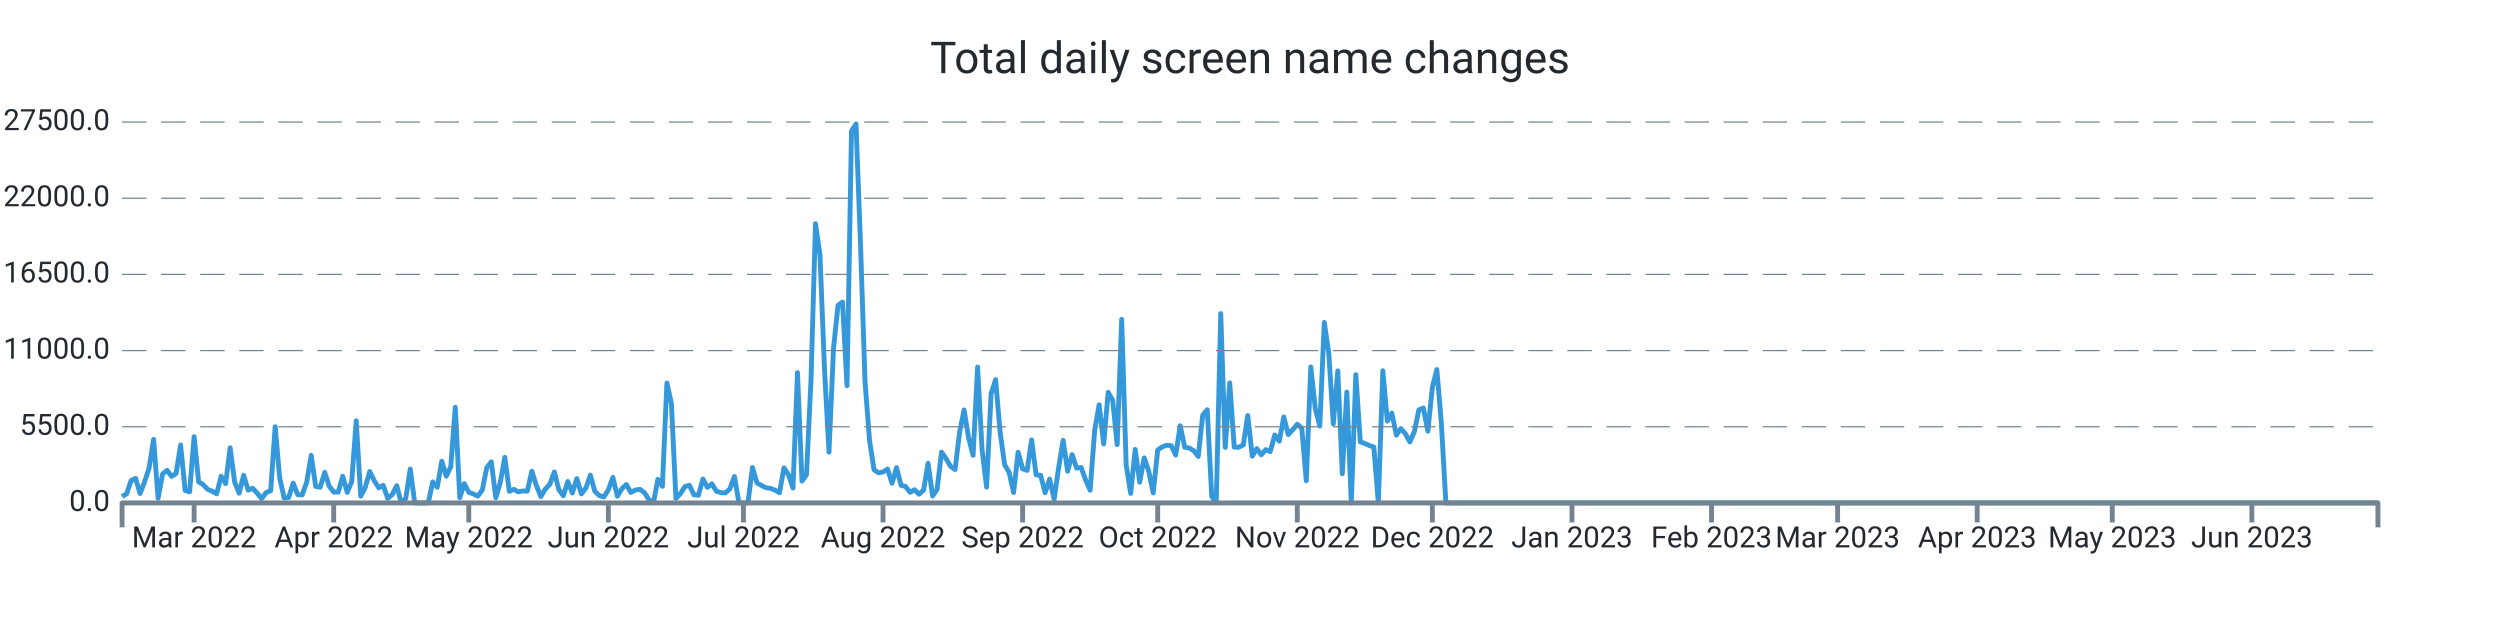
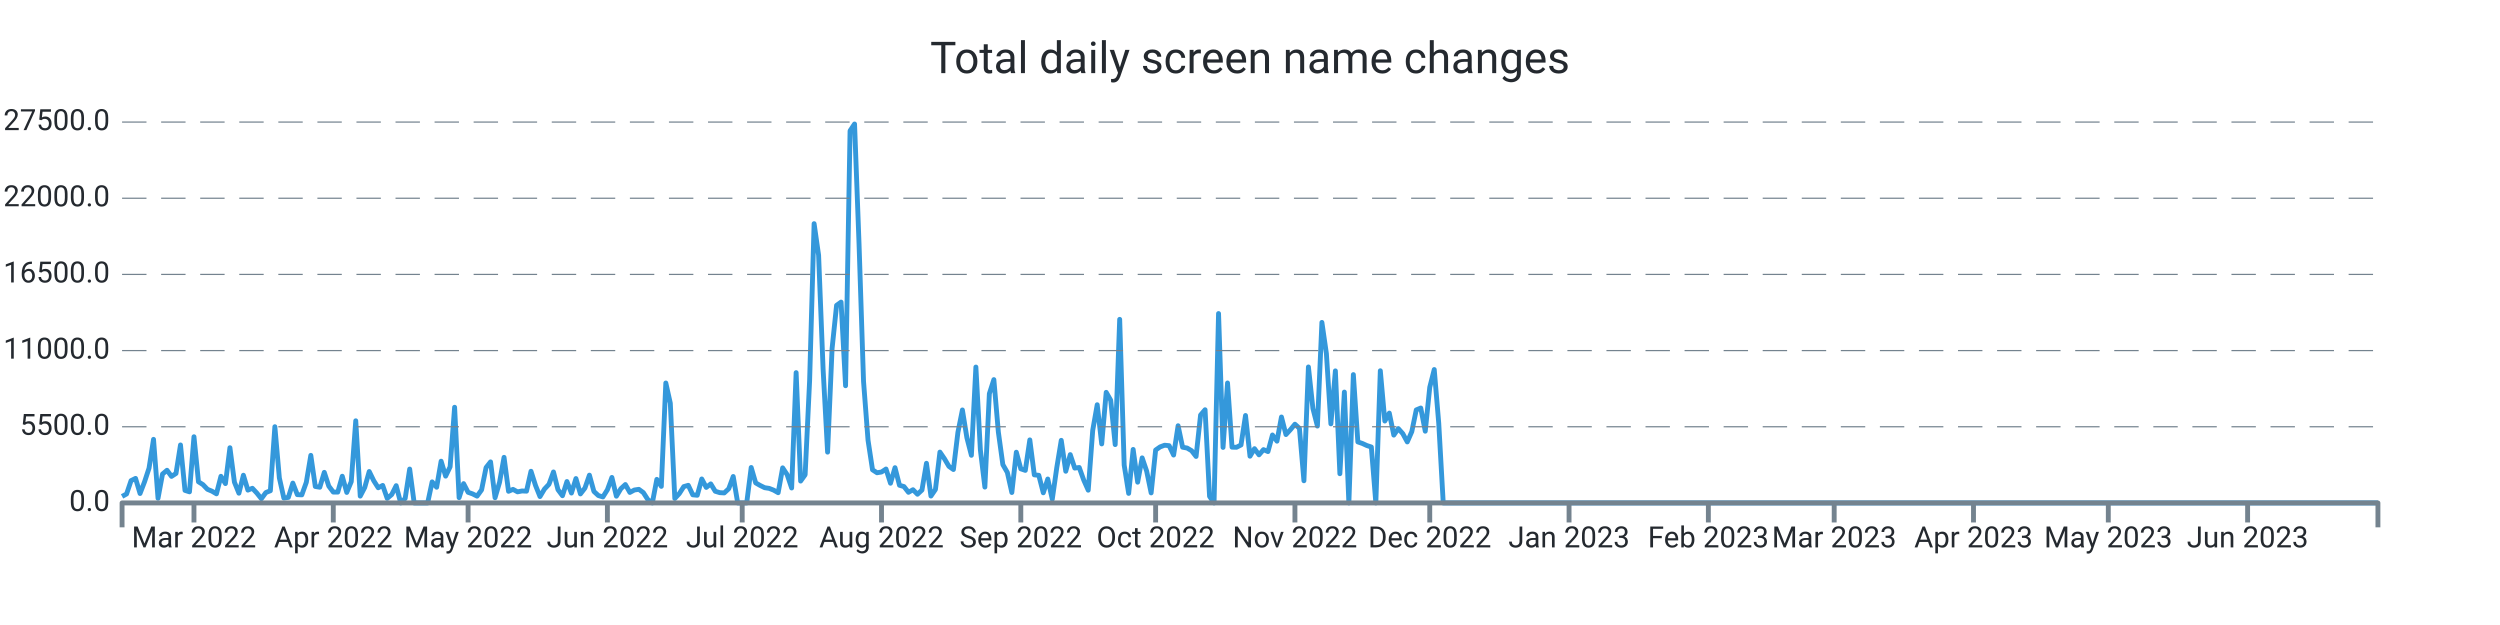
<svg xmlns="http://www.w3.org/2000/svg" width="1024.0" height="256.0" viewBox="0 0 1024.0 256.0" preserveAspectRatio="xMidYMid meet">
-   <path stroke="#3498db" stroke-linejoin="round" d="M 50.0 203.339 L 50 203.339L 51.844 202.33L 53.689 196.867L 55.533 195.948L 57.377 202.143L 59.222 197.355L 61.066 191.761L 62.91 179.962L 64.754 204.094L 66.599 194.172L 68.443 192.618L 70.287 195.125L 72.132 193.928L 73.976 182.248L 75.82 200.866L 77.665 201.456L 79.509 178.89L 81.353 197.338L 83.198 198.501L 85.042 200.418L 86.886 201.184L 88.731 202.267L 90.575 195.091L 92.419 198.081L 94.263 183.389L 96.108 197.474L 97.952 202.018L 99.796 194.66L 101.641 200.753L 103.485 200.004L 105.329 201.972L 107.174 204.275L 109.018 201.745L 110.862 201.014L 112.707 174.783L 114.551 195.761L 116.395 204.003L 118.24 203.731L 120.084 197.877L 121.928 202.608L 123.772 202.693L 125.617 197.559L 127.461 186.514L 129.305 199.266L 131.15 199.573L 132.994 193.48L 134.838 199.108L 136.683 201.547L 138.527 201.57L 140.371 195.069L 142.216 201.7L 144.06 197.287L 145.904 172.355L 147.749 203.209L 149.593 199.675L 151.437 193.129L 153.281 196.89L 155.126 199.788L 156.97 198.83L 158.814 204.134L 160.659 202.579L 162.503 198.926L 164.347 206L 166.192 204.128L 168.036 192.125L 169.88 206L 171.725 206L 173.569 206L 175.413 206L 177.257 197.372L 179.102 199.578L 180.946 188.902L 182.79 195.029L 184.635 191.206L 186.479 166.813L 188.323 203.839L 190.168 198.092L 192.012 201.643L 193.856 202.296L 195.701 203.22L 197.545 200.668L 199.389 191.512L 201.234 189.186L 203.078 203.867L 204.922 197.565L 206.766 187.325L 208.611 201.235L 210.455 200.446L 212.299 201.462L 214.144 201.099L 215.988 201.178L 217.832 193.026L 219.677 198.807L 221.521 203.391L 223.365 200.305L 225.21 198.359L 227.054 193.31L 228.898 200.566L 230.743 203.039L 232.587 197.23L 234.431 201.955L 236.275 196.016L 238.12 202.307L 239.964 199.913L 241.808 194.621L 243.653 201.292L 245.497 202.988L 247.341 203.544L 249.186 200.605L 251.03 195.562L 252.874 203.243L 254.719 200.157L 256.563 198.467L 258.407 201.7L 260.251 200.707L 262.096 200.429L 263.94 201.768L 265.784 204.644L 267.629 206L 269.473 196.356L 271.317 199.215L 273.162 156.874L 275.006 165.151L 276.85 204.173L 278.695 202.177L 280.539 199.312L 282.383 198.784L 284.228 202.676L 286.072 202.857L 287.916 196.186L 289.76 199.647L 291.605 198.206L 293.449 201.218L 295.293 201.791L 297.138 201.904L 298.982 200.197L 300.826 195.171L 302.671 206L 304.515 206L 306.359 206L 308.204 191.483L 310.048 197.797L 311.892 198.852L 313.737 199.76L 315.581 200.038L 317.425 200.764L 319.269 201.808L 321.114 191.631L 322.958 194.411L 324.802 199.885L 326.647 152.631L 328.491 197.048L 330.335 194.473L 332.18 155.904L 334.024 91.609L 335.868 104.538L 337.713 151.179L 339.557 185.198L 341.401 142.766L 343.246 125.067L 345.09 123.745L 346.934 157.997L 348.778 53.568L 350.623 50.789L 352.467 100.022L 354.311 156.245L 356.156 180.32L 358 192.437L 359.844 193.639L 361.689 193.333L 363.533 192.113L 365.377 197.933L 367.222 191.563L 369.066 198.767L 370.91 199.301L 372.754 201.649L 374.599 200.588L 376.443 202.438L 378.287 200.73L 380.132 189.77L 381.976 203.175L 383.82 200.486L 385.665 185.181L 387.509 187.887L 389.353 191.018L 391.198 192.317L 393.042 177.097L 394.886 167.913L 396.731 179.31L 398.575 186.497L 400.419 150.345L 402.263 184.273L 404.108 199.51L 405.952 161.248L 407.796 155.49L 409.641 176.961L 411.485 190.309L 413.329 193.509L 415.174 201.728L 417.018 185.226L 418.862 192.034L 420.707 192.669L 422.551 180.183L 424.395 194.501L 426.24 194.683L 428.084 201.853L 429.928 196.203L 431.772 204.491L 433.617 191.557L 435.461 180.365L 437.305 193.026L 439.15 186.208L 440.994 191.727L 442.838 191.483L 444.683 196.634L 446.527 200.781L 448.371 176.269L 450.216 165.78L 452.06 181.829L 453.904 160.698L 455.749 163.931L 457.593 182.106L 459.437 130.808L 461.281 190.496L 463.126 202.091L 464.97 184.092L 466.814 197.502L 468.659 187.541L 470.503 192.953L 472.347 201.887L 474.192 184.336L 476.036 183.048L 477.88 182.367L 479.725 182.543L 481.569 186.389L 483.413 174.386L 485.257 183.179L 487.102 183.513L 488.946 184.602L 490.79 186.968L 492.635 170.001L 494.479 167.834L 496.323 203.322L 498.168 206L 500.012 128.431L 501.856 183.264L 503.701 156.869L 505.545 183.156L 507.389 183.201L 509.234 182.26L 511.078 170.188L 512.922 186.866L 514.766 183.774L 516.611 186.299L 518.455 184.171L 520.299 184.966L 522.144 178.17L 523.988 180.705L 525.832 170.801L 527.677 177.994L 529.521 175.991L 531.365 173.756L 533.21 175.458L 535.054 196.918L 536.898 150.305L 538.743 167.34L 540.587 174.522L 542.431 132.056L 544.275 144.831L 546.12 173.609L 547.964 151.911L 549.808 194.036L 551.653 160.595L 553.497 206L 555.341 153.437L 557.186 181.012L 559.03 181.641L 560.874 182.492L 562.719 183.088L 564.563 206L 566.407 151.865L 568.251 172.457L 570.096 169.207L 571.94 178.221L 573.784 175.543L 575.629 177.614L 577.473 181.017L 579.317 176.808L 581.162 167.896L 583.006 167.125L 584.85 176.621L 586.695 158.633L 588.539 151.36L 590.383 173.353L 592.228 206L 594.072 206L 595.916 206L 597.76 206L 599.605 206L 601.449 206L 603.293 206L 605.138 206L 606.982 206L 608.826 206L 610.671 206L 612.515 206L 614.359 206L 616.204 206L 618.048 206L 619.892 206L 621.737 206L 623.581 206L 625.425 206L 627.269 206L 629.114 206L 630.958 206L 632.802 206L 634.647 206L 636.491 206L 638.335 206L 640.18 206L 642.024 206L 643.868 206L 645.713 206L 647.557 206L 649.401 206L 651.246 206L 653.09 206L 654.934 206L 656.778 206L 658.623 206L 660.467 206L 662.311 206L 664.156 206L 666 206L 667.844 206L 669.689 206L 671.533 206L 673.377 206L 675.222 206L 677.066 206L 678.91 206L 680.754 206L 682.599 206L 684.443 206L 686.287 206L 688.132 206L 689.976 206L 691.82 206L 693.665 206L 695.509 206L 697.353 206L 699.198 206L 701.042 206L 702.886 206L 704.731 206L 706.575 206L 708.419 206L 710.263 206L 712.108 206L 713.952 206L 715.796 206L 717.641 206L 719.485 206L 721.329 206L 723.174 206L 725.018 206L 726.862 206L 728.707 206L 730.551 206L 732.395 206L 734.24 206L 736.084 206L 737.928 206L 739.772 206L 741.617 206L 743.461 206L 745.305 206L 747.15 206L 748.994 206L 750.838 206L 752.683 206L 754.527 206L 756.371 206L 758.216 206L 760.06 206L 761.904 206L 763.749 206L 765.593 206L 767.437 206L 769.281 206L 771.126 206L 772.97 206L 774.814 206L 776.659 206L 778.503 206L 780.347 206L 782.192 206L 784.036 206L 785.88 206L 787.725 206L 789.569 206L 791.413 206L 793.257 206L 795.102 206L 796.946 206L 798.79 206L 800.635 206L 802.479 206L 804.323 206L 806.168 206L 808.012 206L 809.856 206L 811.701 206L 813.545 206L 815.389 206L 817.234 206L 819.078 206L 820.922 206L 822.766 206L 824.611 206L 826.455 206L 828.299 206L 830.144 206L 831.988 206L 833.832 206L 835.677 206L 837.521 206L 839.365 206L 841.21 206L 843.054 206L 844.898 206L 846.743 206L 848.587 206L 850.431 206L 852.275 206L 854.12 206L 855.964 206L 857.808 206L 859.653 206L 861.497 206L 863.341 206L 865.186 206L 867.03 206L 868.874 206L 870.719 206L 872.563 206L 874.407 206L 876.251 206L 878.096 206L 879.94 206L 881.784 206L 883.629 206L 885.473 206L 887.317 206L 889.162 206L 891.006 206L 892.85 206L 894.695 206L 896.539 206L 898.383 206L 900.228 206L 902.072 206L 903.916 206L 905.76 206L 907.605 206L 909.449 206L 911.293 206L 913.138 206L 914.982 206L 916.826 206L 918.671 206L 920.515 206L 922.359 206L 924.204 206L 926.048 206L 927.892 206L 929.737 206L 931.581 206L 933.425 206L 935.269 206L 937.114 206L 938.958 206L 940.802 206L 942.647 206L 944.491 206L 946.335 206L 948.18 206L 950.024 206L 951.868 206L 953.713 206L 955.557 206L 957.401 206L 959.246 206L 961.09 206L 962.934 206L 964.778 206L 966.623 206L 968.467 206L 970.311 206L 972.156 206L 974 206" stroke-width="2.0" fill="none" />
+   <path stroke="#3498db" stroke-linejoin="round" d="M 50.0 203.339 L 50 203.339L 51.841 202.33L 53.681 196.867L 55.522 195.948L 57.363 202.143L 59.203 197.355L 61.044 191.761L 62.884 179.962L 64.725 204.094L 66.566 194.172L 68.406 192.618L 70.247 195.125L 72.088 193.928L 73.928 182.248L 75.769 200.866L 77.61 201.456L 79.45 178.89L 81.291 197.338L 83.131 198.501L 84.972 200.418L 86.813 201.184L 88.653 202.267L 90.494 195.091L 92.335 198.081L 94.175 183.389L 96.016 197.474L 97.857 202.018L 99.697 194.66L 101.538 200.753L 103.378 200.004L 105.219 201.972L 107.06 204.275L 108.9 201.745L 110.741 201.014L 112.582 174.783L 114.422 195.761L 116.263 204.003L 118.104 203.731L 119.944 197.877L 121.785 202.608L 123.625 202.693L 125.466 197.559L 127.307 186.514L 129.147 199.266L 130.988 199.573L 132.829 193.48L 134.669 199.108L 136.51 201.547L 138.351 201.57L 140.191 195.069L 142.032 201.7L 143.873 197.287L 145.713 172.355L 147.554 203.209L 149.394 199.675L 151.235 193.129L 153.076 196.89L 154.916 199.788L 156.757 198.83L 158.598 204.134L 160.438 202.579L 162.279 198.926L 164.12 206L 165.96 204.128L 167.801 192.125L 169.641 206L 171.482 206L 173.323 206L 175.163 206L 177.004 197.372L 178.845 199.578L 180.685 188.902L 182.526 195.029L 184.367 191.206L 186.207 166.813L 188.048 203.839L 189.888 198.092L 191.729 201.643L 193.57 202.296L 195.41 203.22L 197.251 200.668L 199.092 191.512L 200.932 189.186L 202.773 203.867L 204.614 197.565L 206.454 187.325L 208.295 201.235L 210.135 200.446L 211.976 201.462L 213.817 201.099L 215.657 201.178L 217.498 193.026L 219.339 198.807L 221.179 203.391L 223.02 200.305L 224.861 198.359L 226.701 193.31L 228.542 200.566L 230.382 203.039L 232.223 197.23L 234.064 201.955L 235.904 196.016L 237.745 202.307L 239.586 199.913L 241.426 194.621L 243.267 201.292L 245.108 202.988L 246.948 203.544L 248.789 200.605L 250.629 195.562L 252.47 203.243L 254.311 200.157L 256.151 198.467L 257.992 201.7L 259.833 200.707L 261.673 200.429L 263.514 201.768L 265.355 204.644L 267.195 206L 269.036 196.356L 270.876 199.215L 272.717 156.874L 274.558 165.151L 276.398 204.173L 278.239 202.177L 280.08 199.312L 281.92 198.784L 283.761 202.676L 285.602 202.857L 287.442 196.186L 289.283 199.647L 291.124 198.206L 292.964 201.218L 294.805 201.791L 296.645 201.904L 298.486 200.197L 300.327 195.171L 302.167 206L 304.008 206L 305.849 206L 307.689 191.483L 309.53 197.797L 311.371 198.852L 313.211 199.76L 315.052 200.038L 316.892 200.764L 318.733 201.808L 320.574 191.631L 322.414 194.411L 324.255 199.885L 326.096 152.631L 327.936 197.048L 329.777 194.473L 331.618 155.904L 333.458 91.609L 335.299 104.538L 337.139 151.179L 338.98 185.198L 340.821 142.766L 342.661 125.067L 344.502 123.745L 346.343 157.997L 348.183 53.568L 350.024 50.789L 351.865 100.022L 353.705 156.245L 355.546 180.32L 357.386 192.437L 359.227 193.639L 361.068 193.333L 362.908 192.113L 364.749 197.933L 366.59 191.563L 368.43 198.767L 370.271 199.301L 372.112 201.649L 373.952 200.588L 375.793 202.438L 377.633 200.73L 379.474 189.77L 381.315 203.175L 383.155 200.486L 384.996 185.181L 386.837 187.887L 388.677 191.018L 390.518 192.317L 392.359 177.097L 394.199 167.913L 396.04 179.31L 397.88 186.497L 399.721 150.345L 401.562 184.273L 403.402 199.51L 405.243 161.248L 407.084 155.49L 408.924 176.961L 410.765 190.309L 412.606 193.509L 414.446 201.728L 416.287 185.226L 418.127 192.034L 419.968 192.669L 421.809 180.183L 423.649 194.501L 425.49 194.683L 427.331 201.853L 429.171 196.203L 431.012 204.491L 432.853 191.557L 434.693 180.365L 436.534 193.026L 438.375 186.208L 440.215 191.727L 442.056 191.483L 443.896 196.634L 445.737 200.781L 447.578 176.269L 449.418 165.78L 451.259 181.829L 453.1 160.698L 454.94 163.931L 456.781 182.106L 458.622 130.808L 460.462 190.496L 462.303 202.091L 464.143 184.092L 465.984 197.502L 467.825 187.541L 469.665 192.953L 471.506 201.887L 473.347 184.336L 475.187 183.048L 477.028 182.367L 478.869 182.543L 480.709 186.389L 482.55 174.386L 484.39 183.179L 486.231 183.513L 488.072 184.602L 489.912 186.968L 491.753 170.001L 493.594 167.834L 495.434 203.322L 497.275 206L 499.116 128.431L 500.956 183.264L 502.797 156.869L 504.637 183.156L 506.478 183.201L 508.319 182.26L 510.159 170.188L 512 186.866L 513.841 183.774L 515.681 186.299L 517.522 184.171L 519.363 184.966L 521.203 178.17L 523.044 180.705L 524.884 170.801L 526.725 177.994L 528.566 175.991L 530.406 173.756L 532.247 175.458L 534.088 196.918L 535.928 150.305L 537.769 167.34L 539.61 174.522L 541.45 132.056L 543.291 144.831L 545.131 173.609L 546.972 151.911L 548.813 194.036L 550.653 160.595L 552.494 206L 554.335 153.437L 556.175 181.012L 558.016 181.641L 559.857 182.492L 561.697 183.088L 563.538 206L 565.378 151.865L 567.219 172.457L 569.06 169.207L 570.9 178.221L 572.741 175.543L 574.582 177.614L 576.422 181.017L 578.263 176.808L 580.104 167.896L 581.944 167.125L 583.785 176.621L 585.625 158.633L 587.466 151.36L 589.307 173.353L 591.147 206L 592.988 206L 594.829 206L 596.669 206L 598.51 206L 600.351 206L 602.191 206L 604.032 206L 605.873 206L 607.713 206L 609.554 206L 611.394 206L 613.235 206L 615.076 206L 616.916 206L 618.757 206L 620.598 206L 622.438 206L 624.279 206L 626.12 206L 627.96 206L 629.801 206L 631.641 206L 633.482 206L 635.323 206L 637.163 206L 639.004 206L 640.845 206L 642.685 206L 644.526 206L 646.367 206L 648.207 206L 650.048 206L 651.888 206L 653.729 206L 655.57 206L 657.41 206L 659.251 206L 661.092 206L 662.932 206L 664.773 206L 666.614 206L 668.454 206L 670.295 206L 672.135 206L 673.976 206L 675.817 206L 677.657 206L 679.498 206L 681.339 206L 683.179 206L 685.02 206L 686.861 206L 688.701 206L 690.542 206L 692.382 206L 694.223 206L 696.064 206L 697.904 206L 699.745 206L 701.586 206L 703.426 206L 705.267 206L 707.108 206L 708.948 206L 710.789 206L 712.629 206L 714.47 206L 716.311 206L 718.151 206L 719.992 206L 721.833 206L 723.673 206L 725.514 206L 727.355 206L 729.195 206L 731.036 206L 732.876 206L 734.717 206L 736.558 206L 738.398 206L 740.239 206L 742.08 206L 743.92 206L 745.761 206L 747.602 206L 749.442 206L 751.283 206L 753.124 206L 754.964 206L 756.805 206L 758.645 206L 760.486 206L 762.327 206L 764.167 206L 766.008 206L 767.849 206L 769.689 206L 771.53 206L 773.371 206L 775.211 206L 777.052 206L 778.892 206L 780.733 206L 782.574 206L 784.414 206L 786.255 206L 788.096 206L 789.936 206L 791.777 206L 793.618 206L 795.458 206L 797.299 206L 799.139 206L 800.98 206L 802.821 206L 804.661 206L 806.502 206L 808.343 206L 810.183 206L 812.024 206L 813.865 206L 815.705 206L 817.546 206L 819.386 206L 821.227 206L 823.068 206L 824.908 206L 826.749 206L 828.59 206L 830.43 206L 832.271 206L 834.112 206L 835.952 206L 837.793 206L 839.633 206L 841.474 206L 843.315 206L 845.155 206L 846.996 206L 848.837 206L 850.677 206L 852.518 206L 854.359 206L 856.199 206L 858.04 206L 859.88 206L 861.721 206L 863.562 206L 865.402 206L 867.243 206L 869.084 206L 870.924 206L 872.765 206L 874.606 206L 876.446 206L 878.287 206L 880.127 206L 881.968 206L 883.809 206L 885.649 206L 887.49 206L 889.331 206L 891.171 206L 893.012 206L 894.853 206L 896.693 206L 898.534 206L 900.375 206L 902.215 206L 904.056 206L 905.896 206L 907.737 206L 909.578 206L 911.418 206L 913.259 206L 915.1 206L 916.94 206L 918.781 206L 920.622 206L 922.462 206L 924.303 206L 926.143 206L 927.984 206L 929.825 206L 931.665 206L 933.506 206L 935.347 206L 937.187 206L 939.028 206L 940.869 206L 942.709 206L 944.55 206L 946.39 206L 948.231 206L 950.072 206L 951.912 206L 953.753 206L 955.594 206L 957.434 206L 959.275 206L 961.116 206L 962.956 206L 964.797 206L 966.637 206L 968.478 206L 970.319 206L 972.159 206L 974 206" stroke-width="2.0" fill="none" />
  <text x="45.0" font-family="-apple-system, system-ui, BlinkMacSystemFont, Roboto" y="50.0" dominant-baseline="middle" text-anchor="end" font-size="12" fill="#24292f">27500.0</text>
  <path stroke="#74838f" stroke-dasharray="10 6" stroke-width="0.5" d="M 50.0 50.0 L 974.0 50.0" />
  <text x="45.0" font-family="-apple-system, system-ui, BlinkMacSystemFont, Roboto" y="81.2" dominant-baseline="middle" text-anchor="end" font-size="12" fill="#24292f">22000.0</text>
  <path stroke="#74838f" stroke-dasharray="10 6" stroke-width="0.5" d="M 50.0 81.2 L 974.0 81.2" />
  <text x="45.0" font-family="-apple-system, system-ui, BlinkMacSystemFont, Roboto" y="112.4" dominant-baseline="middle" text-anchor="end" font-size="12" fill="#24292f">16500.0</text>
  <path stroke="#74838f" stroke-dasharray="10 6" stroke-width="0.5" d="M 50.0 112.4 L 974.0 112.4" />
  <text x="45.0" font-family="-apple-system, system-ui, BlinkMacSystemFont, Roboto" y="143.6" dominant-baseline="middle" text-anchor="end" font-size="12" fill="#24292f">11000.0</text>
  <path stroke="#74838f" stroke-dasharray="10 6" stroke-width="0.5" d="M 50.0 143.6 L 974.0 143.6" />
  <text x="45.0" font-family="-apple-system, system-ui, BlinkMacSystemFont, Roboto" y="174.8" dominant-baseline="middle" text-anchor="end" font-size="12" fill="#24292f">5500.0</text>
  <path stroke="#74838f" stroke-dasharray="10 6" stroke-width="0.5" d="M 50.0 174.8 L 974.0 174.8" />
  <text x="45.0" font-family="-apple-system, system-ui, BlinkMacSystemFont, Roboto" y="206.0" dominant-baseline="middle" text-anchor="end" font-size="12" fill="#24292f">0.0</text>
-   <path stroke="#74838f" stroke-width="2.0" d="M 79.509 206.0 L 79.509 214.0" />
-   <text x="79.509" font-family="-apple-system, system-ui, BlinkMacSystemFont, Roboto" y="216.0" dominant-baseline="hanging" text-anchor="middle" font-size="12" fill="#24292f">Mar 2022</text>
-   <path stroke="#74838f" stroke-width="2.0" d="M 136.683 206.0 L 136.683 214.0" />
-   <text x="136.683" font-family="-apple-system, system-ui, BlinkMacSystemFont, Roboto" y="216.0" dominant-baseline="hanging" text-anchor="middle" font-size="12" fill="#24292f">Apr 2022</text>
-   <path stroke="#74838f" stroke-width="2.0" d="M 192.012 206.0 L 192.012 214.0" />
-   <text x="192.012" font-family="-apple-system, system-ui, BlinkMacSystemFont, Roboto" y="216.0" dominant-baseline="hanging" text-anchor="middle" font-size="12" fill="#24292f">May 2022</text>
-   <path stroke="#74838f" stroke-width="2.0" d="M 249.186 206.0 L 249.186 214.0" />
-   <text x="249.186" font-family="-apple-system, system-ui, BlinkMacSystemFont, Roboto" y="216.0" dominant-baseline="hanging" text-anchor="middle" font-size="12" fill="#24292f">Jun 2022</text>
-   <path stroke="#74838f" stroke-width="2.0" d="M 304.515 206.0 L 304.515 214.0" />
-   <text x="304.515" font-family="-apple-system, system-ui, BlinkMacSystemFont, Roboto" y="216.0" dominant-baseline="hanging" text-anchor="middle" font-size="12" fill="#24292f">Jul 2022</text>
-   <path stroke="#74838f" stroke-width="2.0" d="M 361.689 206.0 L 361.689 214.0" />
-   <text x="361.689" font-family="-apple-system, system-ui, BlinkMacSystemFont, Roboto" y="216.0" dominant-baseline="hanging" text-anchor="middle" font-size="12" fill="#24292f">Aug 2022</text>
-   <path stroke="#74838f" stroke-width="2.0" d="M 418.862 206.0 L 418.862 214.0" />
-   <text x="418.862" font-family="-apple-system, system-ui, BlinkMacSystemFont, Roboto" y="216.0" dominant-baseline="hanging" text-anchor="middle" font-size="12" fill="#24292f">Sep 2022</text>
-   <path stroke="#74838f" stroke-width="2.0" d="M 474.192 206.0 L 474.192 214.0" />
-   <text x="474.192" font-family="-apple-system, system-ui, BlinkMacSystemFont, Roboto" y="216.0" dominant-baseline="hanging" text-anchor="middle" font-size="12" fill="#24292f">Oct 2022</text>
-   <path stroke="#74838f" stroke-width="2.0" d="M 531.365 206.0 L 531.365 214.0" />
-   <text x="531.365" font-family="-apple-system, system-ui, BlinkMacSystemFont, Roboto" y="216.0" dominant-baseline="hanging" text-anchor="middle" font-size="12" fill="#24292f">Nov 2022</text>
-   <path stroke="#74838f" stroke-width="2.0" d="M 586.695 206.0 L 586.695 214.0" />
-   <text x="586.695" font-family="-apple-system, system-ui, BlinkMacSystemFont, Roboto" y="216.0" dominant-baseline="hanging" text-anchor="middle" font-size="12" fill="#24292f">Dec 2022</text>
-   <path stroke="#74838f" stroke-width="2.0" d="M 643.868 206.0 L 643.868 214.0" />
-   <text x="643.868" font-family="-apple-system, system-ui, BlinkMacSystemFont, Roboto" y="216.0" dominant-baseline="hanging" text-anchor="middle" font-size="12" fill="#24292f">Jan 2023</text>
-   <path stroke="#74838f" stroke-width="2.0" d="M 701.042 206.0 L 701.042 214.0" />
-   <text x="701.042" font-family="-apple-system, system-ui, BlinkMacSystemFont, Roboto" y="216.0" dominant-baseline="hanging" text-anchor="middle" font-size="12" fill="#24292f">Feb 2023</text>
-   <path stroke="#74838f" stroke-width="2.0" d="M 752.683 206.0 L 752.683 214.0" />
-   <text x="752.683" font-family="-apple-system, system-ui, BlinkMacSystemFont, Roboto" y="216.0" dominant-baseline="hanging" text-anchor="middle" font-size="12" fill="#24292f">Mar 2023</text>
-   <path stroke="#74838f" stroke-width="2.0" d="M 809.856 206.0 L 809.856 214.0" />
-   <text x="809.856" font-family="-apple-system, system-ui, BlinkMacSystemFont, Roboto" y="216.0" dominant-baseline="hanging" text-anchor="middle" font-size="12" fill="#24292f">Apr 2023</text>
-   <path stroke="#74838f" stroke-width="2.0" d="M 865.186 206.0 L 865.186 214.0" />
-   <text x="865.186" font-family="-apple-system, system-ui, BlinkMacSystemFont, Roboto" y="216.0" dominant-baseline="hanging" text-anchor="middle" font-size="12" fill="#24292f">May 2023</text>
-   <path stroke="#74838f" stroke-width="2.0" d="M 922.359 206.0 L 922.359 214.0" />
-   <text x="922.359" font-family="-apple-system, system-ui, BlinkMacSystemFont, Roboto" y="216.0" dominant-baseline="hanging" text-anchor="middle" font-size="12" fill="#24292f">Jun 2023</text>
+   <path stroke="#74838f" stroke-width="2.0" d="M 79.45 206.0 L 79.45 214.0" />
+   <text x="79.45" font-family="-apple-system, system-ui, BlinkMacSystemFont, Roboto" y="216.0" dominant-baseline="hanging" text-anchor="middle" font-size="12" fill="#24292f">Mar 2022</text>
+   <path stroke="#74838f" stroke-width="2.0" d="M 136.51 206.0 L 136.51 214.0" />
+   <text x="136.51" font-family="-apple-system, system-ui, BlinkMacSystemFont, Roboto" y="216.0" dominant-baseline="hanging" text-anchor="middle" font-size="12" fill="#24292f">Apr 2022</text>
+   <path stroke="#74838f" stroke-width="2.0" d="M 191.729 206.0 L 191.729 214.0" />
+   <text x="191.729" font-family="-apple-system, system-ui, BlinkMacSystemFont, Roboto" y="216.0" dominant-baseline="hanging" text-anchor="middle" font-size="12" fill="#24292f">May 2022</text>
+   <path stroke="#74838f" stroke-width="2.0" d="M 248.789 206.0 L 248.789 214.0" />
+   <text x="248.789" font-family="-apple-system, system-ui, BlinkMacSystemFont, Roboto" y="216.0" dominant-baseline="hanging" text-anchor="middle" font-size="12" fill="#24292f">Jun 2022</text>
+   <path stroke="#74838f" stroke-width="2.0" d="M 304.008 206.0 L 304.008 214.0" />
+   <text x="304.008" font-family="-apple-system, system-ui, BlinkMacSystemFont, Roboto" y="216.0" dominant-baseline="hanging" text-anchor="middle" font-size="12" fill="#24292f">Jul 2022</text>
+   <path stroke="#74838f" stroke-width="2.0" d="M 361.068 206.0 L 361.068 214.0" />
+   <text x="361.068" font-family="-apple-system, system-ui, BlinkMacSystemFont, Roboto" y="216.0" dominant-baseline="hanging" text-anchor="middle" font-size="12" fill="#24292f">Aug 2022</text>
+   <path stroke="#74838f" stroke-width="2.0" d="M 418.127 206.0 L 418.127 214.0" />
+   <text x="418.127" font-family="-apple-system, system-ui, BlinkMacSystemFont, Roboto" y="216.0" dominant-baseline="hanging" text-anchor="middle" font-size="12" fill="#24292f">Sep 2022</text>
+   <path stroke="#74838f" stroke-width="2.0" d="M 473.347 206.0 L 473.347 214.0" />
+   <text x="473.347" font-family="-apple-system, system-ui, BlinkMacSystemFont, Roboto" y="216.0" dominant-baseline="hanging" text-anchor="middle" font-size="12" fill="#24292f">Oct 2022</text>
+   <path stroke="#74838f" stroke-width="2.0" d="M 530.406 206.0 L 530.406 214.0" />
+   <text x="530.406" font-family="-apple-system, system-ui, BlinkMacSystemFont, Roboto" y="216.0" dominant-baseline="hanging" text-anchor="middle" font-size="12" fill="#24292f">Nov 2022</text>
+   <path stroke="#74838f" stroke-width="2.0" d="M 585.625 206.0 L 585.625 214.0" />
+   <text x="585.625" font-family="-apple-system, system-ui, BlinkMacSystemFont, Roboto" y="216.0" dominant-baseline="hanging" text-anchor="middle" font-size="12" fill="#24292f">Dec 2022</text>
+   <path stroke="#74838f" stroke-width="2.0" d="M 642.685 206.0 L 642.685 214.0" />
+   <text x="642.685" font-family="-apple-system, system-ui, BlinkMacSystemFont, Roboto" y="216.0" dominant-baseline="hanging" text-anchor="middle" font-size="12" fill="#24292f">Jan 2023</text>
+   <path stroke="#74838f" stroke-width="2.0" d="M 699.745 206.0 L 699.745 214.0" />
+   <text x="699.745" font-family="-apple-system, system-ui, BlinkMacSystemFont, Roboto" y="216.0" dominant-baseline="hanging" text-anchor="middle" font-size="12" fill="#24292f">Feb 2023</text>
+   <path stroke="#74838f" stroke-width="2.0" d="M 751.283 206.0 L 751.283 214.0" />
+   <text x="751.283" font-family="-apple-system, system-ui, BlinkMacSystemFont, Roboto" y="216.0" dominant-baseline="hanging" text-anchor="middle" font-size="12" fill="#24292f">Mar 2023</text>
+   <path stroke="#74838f" stroke-width="2.0" d="M 808.343 206.0 L 808.343 214.0" />
+   <text x="808.343" font-family="-apple-system, system-ui, BlinkMacSystemFont, Roboto" y="216.0" dominant-baseline="hanging" text-anchor="middle" font-size="12" fill="#24292f">Apr 2023</text>
+   <path stroke="#74838f" stroke-width="2.0" d="M 863.562 206.0 L 863.562 214.0" />
+   <text x="863.562" font-family="-apple-system, system-ui, BlinkMacSystemFont, Roboto" y="216.0" dominant-baseline="hanging" text-anchor="middle" font-size="12" fill="#24292f">May 2023</text>
+   <path stroke="#74838f" stroke-width="2.0" d="M 920.622 206.0 L 920.622 214.0" />
+   <text x="920.622" font-family="-apple-system, system-ui, BlinkMacSystemFont, Roboto" y="216.0" dominant-baseline="hanging" text-anchor="middle" font-size="12" fill="#24292f">Jun 2023</text>
  <path stroke="#74838f" stroke-linejoin="round" stroke-width="2.0" d="M 50.0 216.0 L 50.0 206.0 L 974.0 206.0 L 974.0 216.0" fill="none" />
  <text x="512.0" y="25.0" font-family="-apple-system, system-ui, BlinkMacSystemFont, Roboto" dominant-baseline="middle" text-anchor="middle" font-size="18" fill="#24292f">Total daily screen name changes</text>
</svg>
